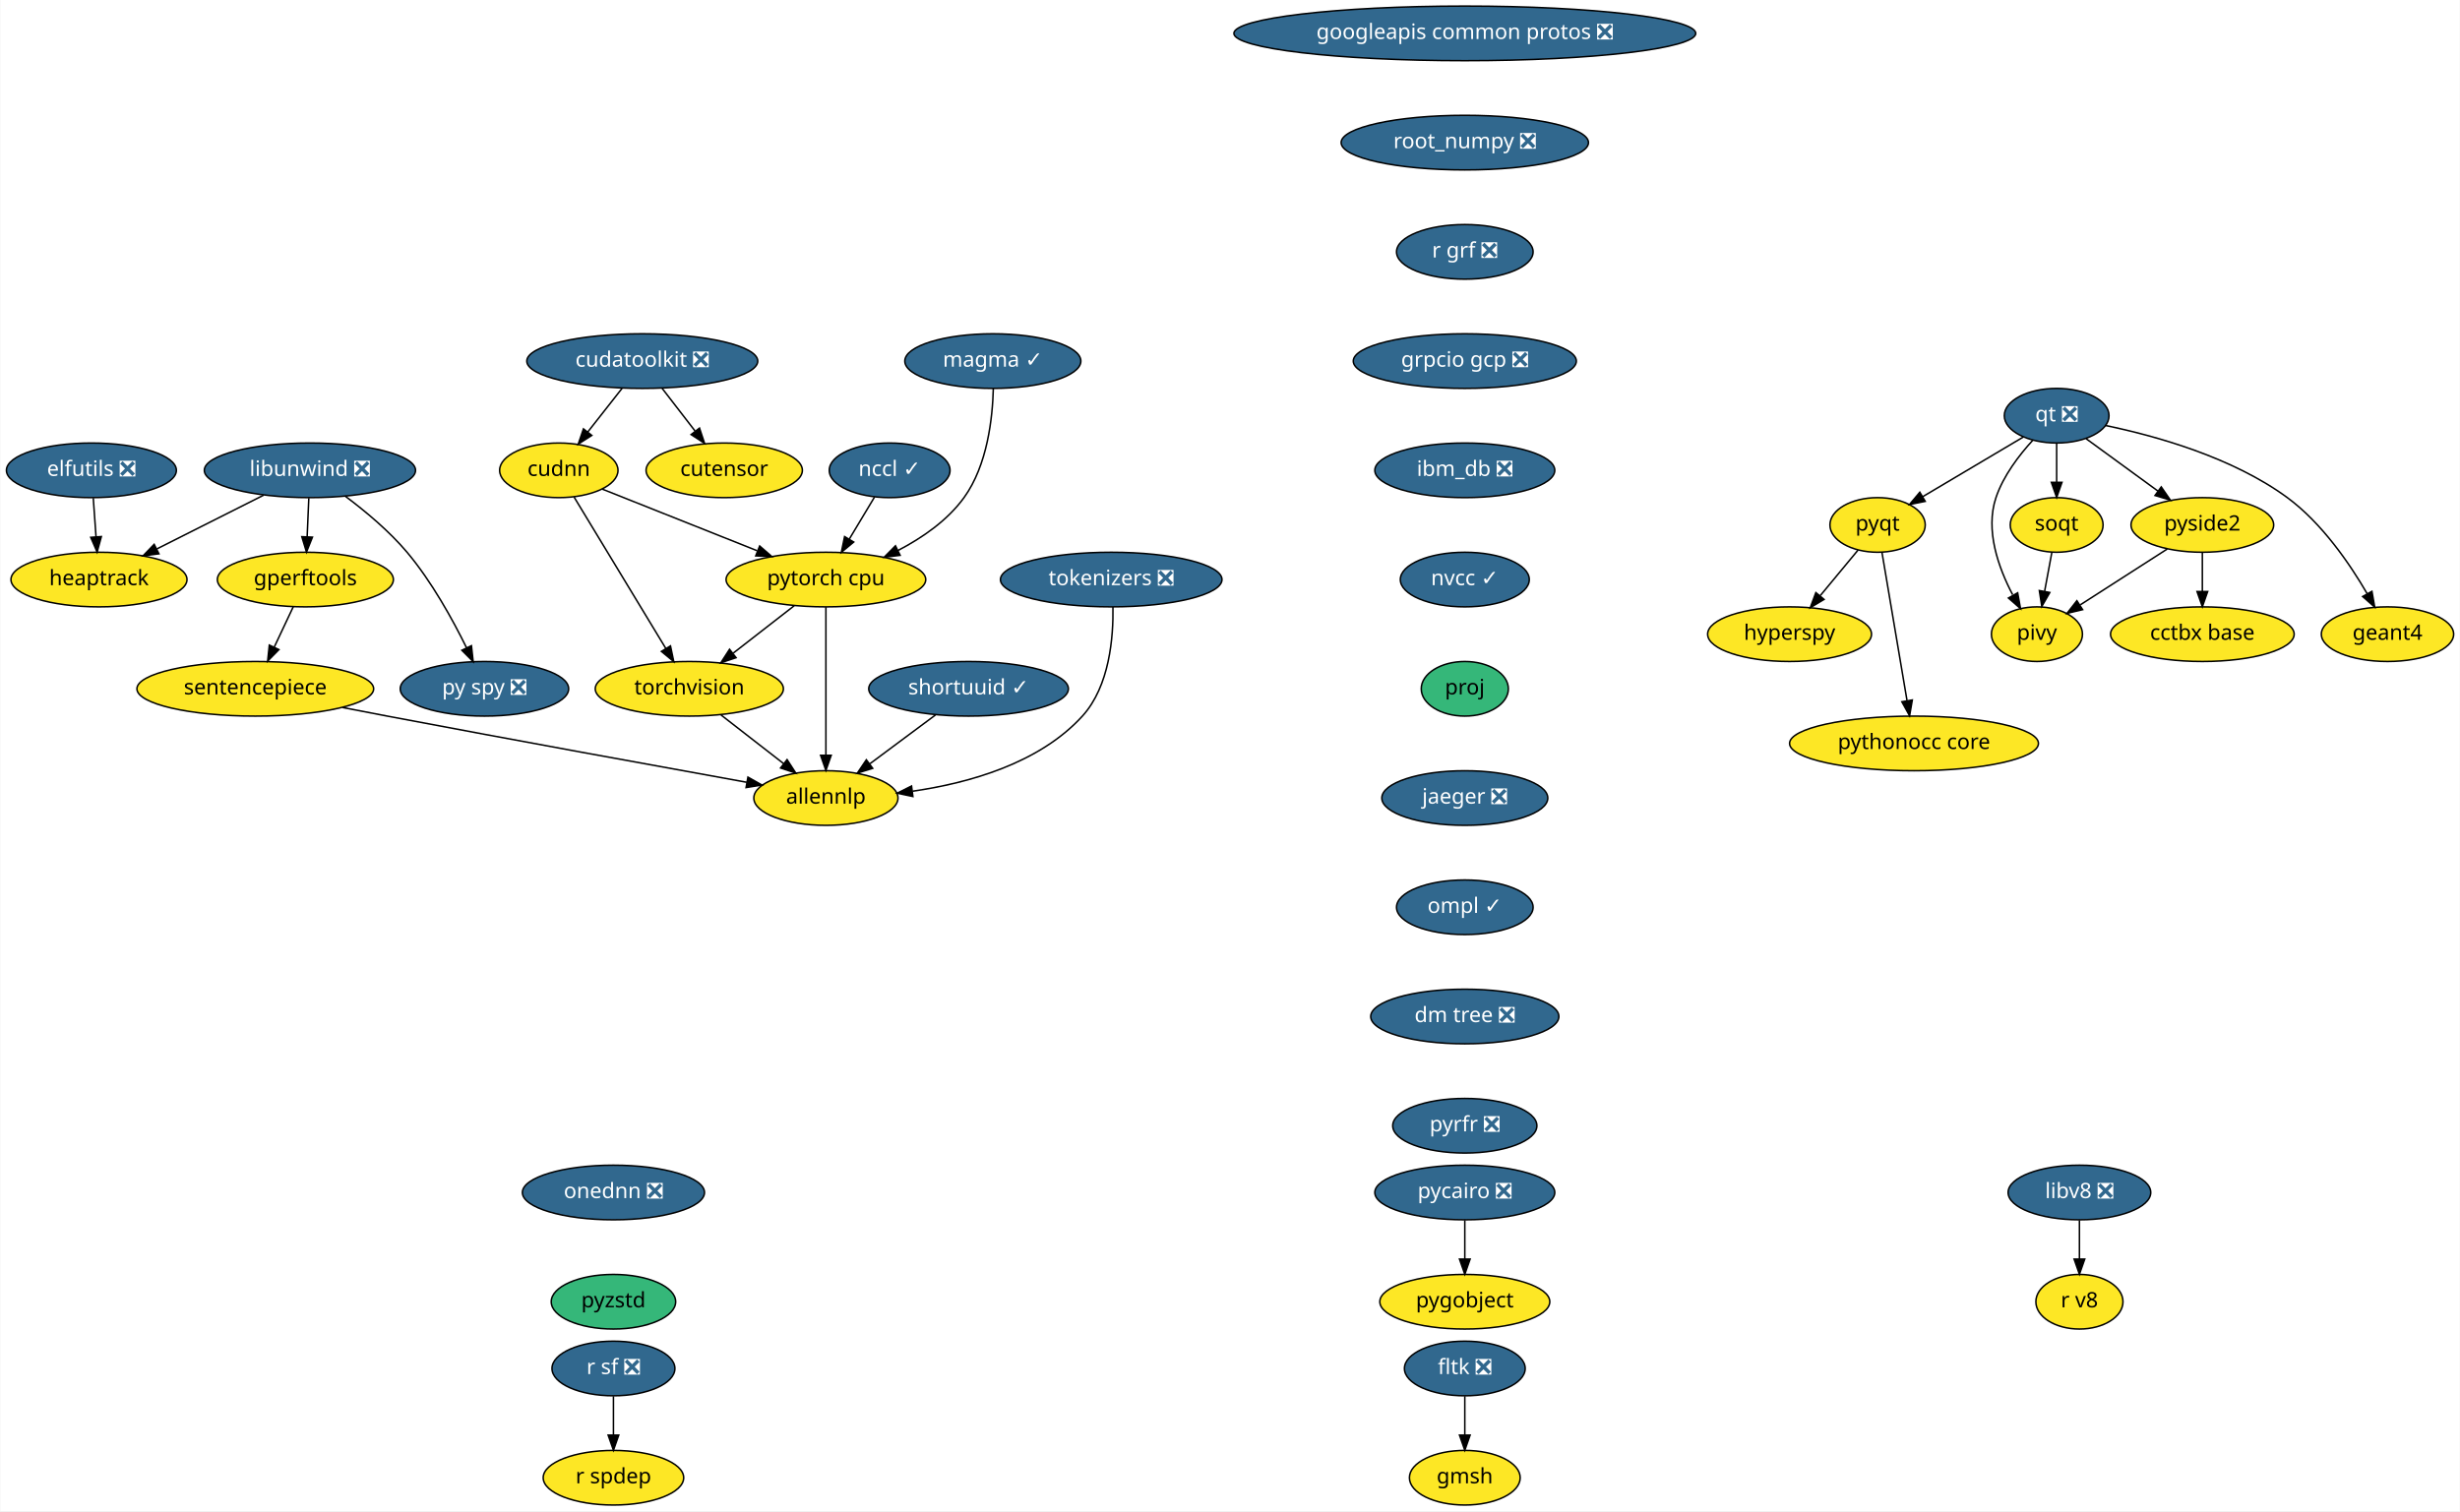
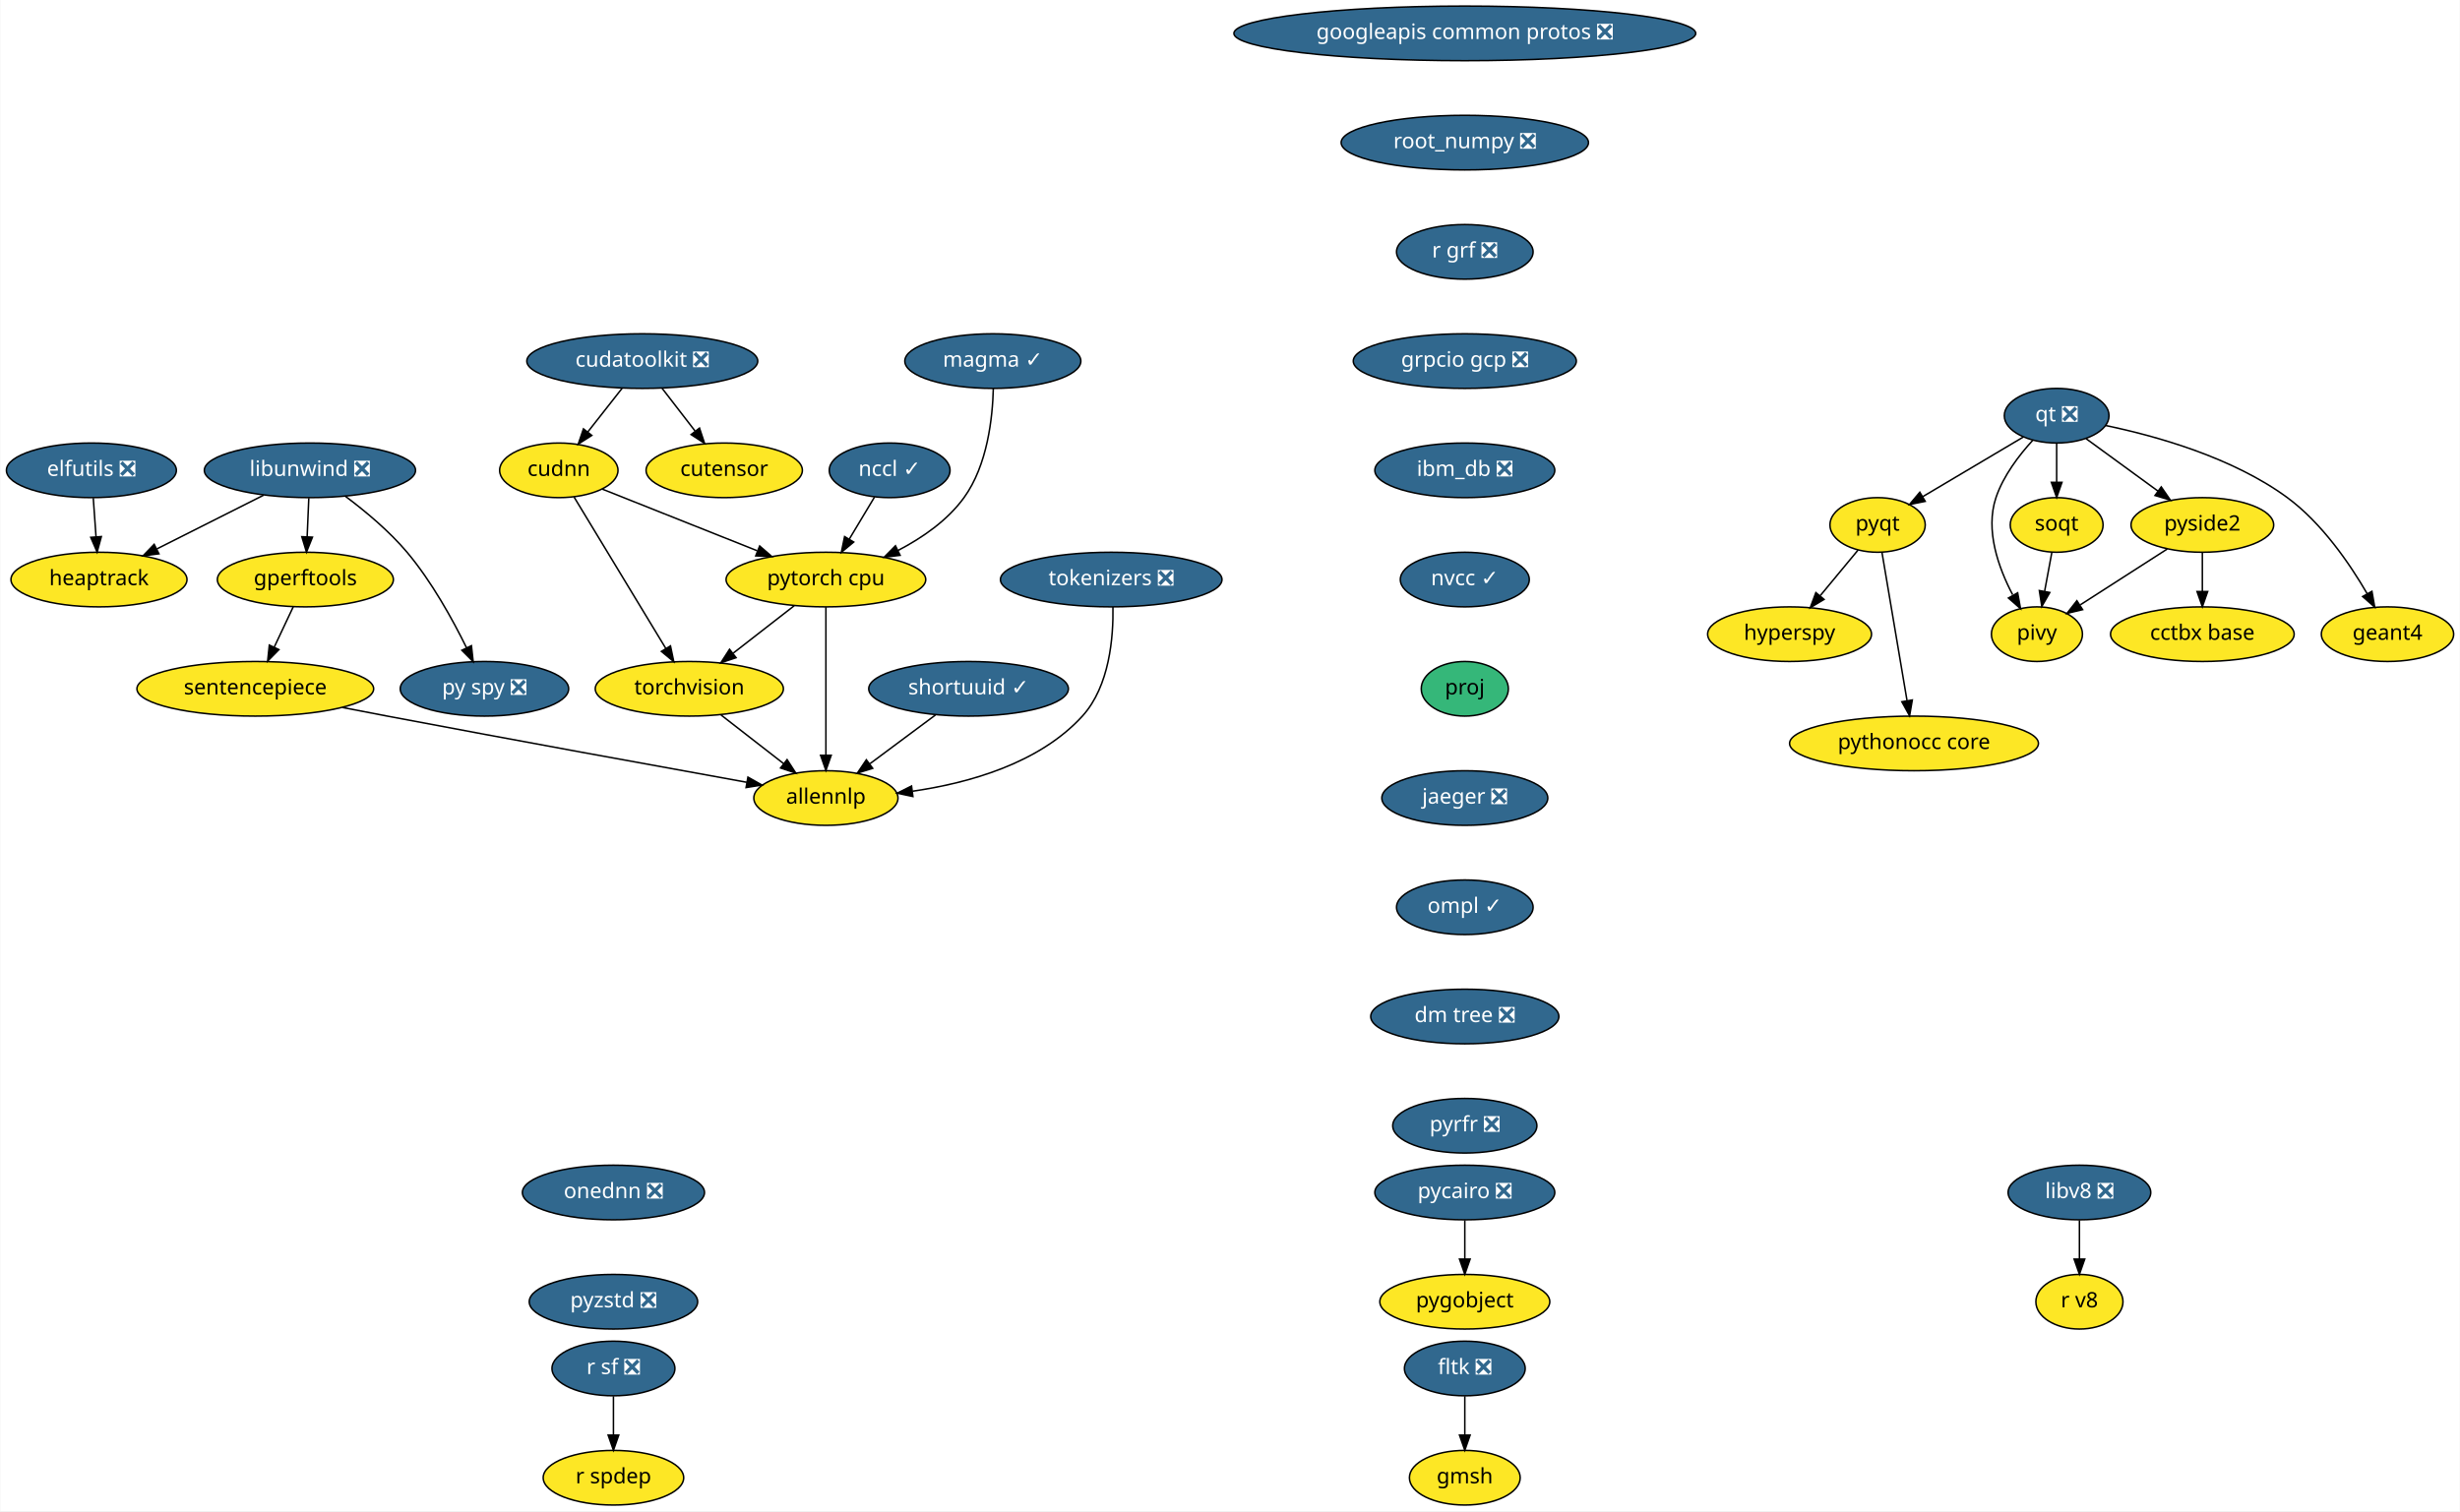
<svg xmlns="http://www.w3.org/2000/svg" xmlns:xlink="http://www.w3.org/1999/xlink" width="1621pt" height="996pt" viewBox="0.00 0.00 1620.55 996.00">
  <g id="graph0" class="graph" transform="scale(1 1) rotate(0) translate(4 992)">
    <polygon fill="white" stroke="transparent" points="-4,4 -4,-992 1616.55,-992 1616.55,4 -4,4" />
    <g id="node1" class="node">
      <g id="a_node1">
        <a xlink:href="https://github.com/conda-forge/elfutils-feedstock/pull/20" xlink:title="elfutils ❎">
          <ellipse fill="#31688e" stroke="black" cx="56" cy="-682" rx="56" ry="18" />
          <text text-anchor="middle" x="56" y="-678.3" font-family="Times-Roman" font-size="14.00" fill="white">elfutils ❎</text>
        </a>
      </g>
    </g>
    <g id="node2" class="node">
      <g id="a_node2">
        <a xlink:href="https://github.com/conda-forge/heaptrack-feedstock" xlink:title="heaptrack">
          <ellipse fill="#fde725" stroke="black" cx="61" cy="-610" rx="58" ry="18" />
          <text text-anchor="middle" x="61" y="-606.3" font-family="Times-Roman" font-size="14.00">heaptrack</text>
        </a>
      </g>
    </g>
    <g id="edge1" class="edge">
      <path fill="none" stroke="black" d="M57.24,-663.7C57.79,-655.98 58.45,-646.71 59.06,-638.11" />
      <polygon fill="black" stroke="black" points="62.56,-638.33 59.78,-628.1 55.57,-637.83 62.56,-638.33" />
    </g>
    <g id="node3" class="node">
      <g id="a_node3">
        <a xlink:href="https://github.com/conda-forge/googleapis-common-protos-feedstock/pull/26" xlink:title="googleapis common protos ❎">
          <ellipse fill="#31688e" stroke="black" cx="961" cy="-970" rx="152.17" ry="18" />
          <text text-anchor="middle" x="961" y="-966.3" font-family="Times-Roman" font-size="14.00" fill="white">googleapis common protos ❎</text>
        </a>
      </g>
    </g>
    <g id="node4" class="node">
      <g id="a_node4">
        <a xlink:href="https://github.com/conda-forge/root_numpy-feedstock/pull/21" xlink:title="root_numpy ❎">
          <ellipse fill="#31688e" stroke="black" cx="961" cy="-898" rx="81.49" ry="18" />
          <text text-anchor="middle" x="961" y="-894.3" font-family="Times-Roman" font-size="14.00" fill="white">root_numpy ❎</text>
        </a>
      </g>
    </g>
    <g id="node27" class="node">
      <g id="a_node27">
        <a xlink:href="https://github.com/conda-forge/r-grf-feedstock/pull/10" xlink:title="r grf ❎">
          <ellipse fill="#31688e" stroke="black" cx="961" cy="-826" rx="45" ry="18" />
          <text text-anchor="middle" x="961" y="-822.3" font-family="Times-Roman" font-size="14.00" fill="white">r grf ❎</text>
        </a>
      </g>
    </g>
    <g id="node5" class="node">
      <g id="a_node5">
        <a xlink:href="https://github.com/conda-forge/hyperspy-feedstock" xlink:title="hyperspy">
          <ellipse fill="#fde725" stroke="black" cx="1175" cy="-574" rx="54" ry="18" />
          <text text-anchor="middle" x="1175" y="-570.3" font-family="Times-Roman" font-size="14.00">hyperspy</text>
        </a>
      </g>
    </g>
    <g id="node6" class="node">
      <g id="a_node6">
        <a xlink:href="https://github.com/conda-forge/libunwind-feedstock/pull/14" xlink:title="libunwind ❎">
          <ellipse fill="#31688e" stroke="black" cx="200" cy="-682" rx="69.59" ry="18" />
          <text text-anchor="middle" x="200" y="-678.3" font-family="Times-Roman" font-size="14.00" fill="white">libunwind ❎</text>
        </a>
      </g>
    </g>
    <g id="edge3" class="edge">
      <path fill="none" stroke="black" d="M169.5,-665.64C148.8,-655.21 121.28,-641.36 99.13,-630.2" />
      <polygon fill="black" stroke="black" points="100.51,-626.98 90.01,-625.61 97.36,-633.23 100.51,-626.98" />
    </g>
    <g id="node7" class="node">
      <g id="a_node7">
        <a xlink:href="https://github.com/conda-forge/gperftools-feedstock" xlink:title="gperftools">
          <ellipse fill="#fde725" stroke="black" cx="197" cy="-610" rx="58" ry="18" />
          <text text-anchor="middle" x="197" y="-606.3" font-family="Times-Roman" font-size="14.00">gperftools</text>
        </a>
      </g>
    </g>
    <g id="edge4" class="edge">
      <path fill="none" stroke="black" d="M199.26,-663.7C198.93,-655.98 198.53,-646.71 198.16,-638.11" />
      <polygon fill="black" stroke="black" points="201.66,-637.95 197.73,-628.1 194.66,-638.25 201.66,-637.95" />
    </g>
    <g id="node8" class="node">
      <g id="a_node8">
        <a xlink:href="https://github.com/conda-forge/py-spy-feedstock/pull/11" xlink:title="py spy ❎">
          <ellipse fill="#31688e" stroke="black" cx="315" cy="-538" rx="55.49" ry="18" />
          <text text-anchor="middle" x="315" y="-534.3" font-family="Times-Roman" font-size="14.00" fill="white">py spy ❎</text>
        </a>
      </g>
    </g>
    <g id="edge5" class="edge">
      <path fill="none" stroke="black" d="M223.39,-664.87C236.36,-655.17 252.2,-642.02 264,-628 280.21,-608.74 294.07,-583.61 303.23,-564.97" />
      <polygon fill="black" stroke="black" points="306.42,-566.41 307.58,-555.88 300.11,-563.39 306.42,-566.41" />
    </g>
    <g id="node9" class="node">
      <g id="a_node9">
        <a xlink:href="https://github.com/conda-forge/sentencepiece-feedstock" xlink:title="sentencepiece">
          <ellipse fill="#fde725" stroke="black" cx="164" cy="-538" rx="78" ry="18" />
          <text text-anchor="middle" x="164" y="-534.3" font-family="Times-Roman" font-size="14.00">sentencepiece</text>
        </a>
      </g>
    </g>
    <g id="edge6" class="edge">
      <path fill="none" stroke="black" d="M189.01,-592.05C185.26,-584.09 180.69,-574.41 176.5,-565.51" />
      <polygon fill="black" stroke="black" points="179.57,-563.83 172.14,-556.28 173.24,-566.81 179.57,-563.83" />
    </g>
    <g id="node23" class="node">
      <g id="a_node23">
        <a xlink:href="https://github.com/conda-forge/allennlp-feedstock" xlink:title="allennlp">
          <ellipse fill="#fde725" stroke="black" cx="540" cy="-466" rx="47.5" ry="18" />
          <text text-anchor="middle" x="540" y="-462.3" font-family="Times-Roman" font-size="14.00">allennlp</text>
        </a>
      </g>
    </g>
    <g id="edge20" class="edge">
      <path fill="none" stroke="black" d="M221.54,-525.66C231.37,-523.75 241.47,-521.8 251,-520 333.74,-504.33 429.95,-486.83 487.85,-476.38" />
      <polygon fill="black" stroke="black" points="488.63,-479.79 497.85,-474.57 487.39,-472.9 488.63,-479.79" />
    </g>
    <g id="node10" class="node">
      <g id="a_node10">
        <a xlink:href="https://github.com/conda-forge/pycairo-feedstock/pull/23" xlink:title="pycairo ❎">
          <ellipse fill="#31688e" stroke="black" cx="961" cy="-206" rx="59.29" ry="18" />
          <text text-anchor="middle" x="961" y="-202.3" font-family="Times-Roman" font-size="14.00" fill="white">pycairo ❎</text>
        </a>
      </g>
    </g>
    <g id="node11" class="node">
      <g id="a_node11">
        <a xlink:href="https://github.com/conda-forge/pygobject-feedstock" xlink:title="pygobject">
          <ellipse fill="#fde725" stroke="black" cx="961" cy="-134" rx="56" ry="18" />
          <text text-anchor="middle" x="961" y="-130.3" font-family="Times-Roman" font-size="14.00">pygobject</text>
        </a>
      </g>
    </g>
    <g id="edge7" class="edge">
      <path fill="none" stroke="black" d="M961,-187.7C961,-179.98 961,-170.71 961,-162.11" />
      <polygon fill="black" stroke="black" points="964.5,-162.1 961,-152.1 957.5,-162.1 964.5,-162.1" />
    </g>
    <g id="node12" class="node">
      <g id="a_node12">
        <a xlink:href="https://github.com/conda-forge/pyqt-feedstock" xlink:title="pyqt">
          <ellipse fill="#fde725" stroke="black" cx="1233" cy="-646" rx="31.4" ry="18" />
          <text text-anchor="middle" x="1233" y="-642.3" font-family="Times-Roman" font-size="14.00">pyqt</text>
        </a>
      </g>
    </g>
    <g id="edge8" class="edge">
      <path fill="none" stroke="black" d="M1220.13,-629.46C1212.83,-620.65 1203.53,-609.43 1195.27,-599.46" />
      <polygon fill="black" stroke="black" points="1197.72,-596.93 1188.64,-591.47 1192.33,-601.4 1197.72,-596.93" />
    </g>
    <g id="node13" class="node">
      <g id="a_node13">
        <a xlink:href="https://github.com/conda-forge/pythonocc-core-feedstock" xlink:title="pythonocc core">
          <ellipse fill="#fde725" stroke="black" cx="1257" cy="-502" rx="82" ry="18" />
          <text text-anchor="middle" x="1257" y="-498.3" font-family="Times-Roman" font-size="14.00">pythonocc core</text>
        </a>
      </g>
    </g>
    <g id="edge9" class="edge">
      <path fill="none" stroke="black" d="M1235.89,-627.87C1239.99,-603.67 1247.5,-559.21 1252.37,-530.39" />
      <polygon fill="black" stroke="black" points="1255.88,-530.63 1254.09,-520.19 1248.98,-529.47 1255.88,-530.63" />
    </g>
    <g id="node14" class="node">
      <g id="a_node14">
        <a xlink:href="https://github.com/conda-forge/qt-feedstock/pull/184" xlink:title="qt ❎">
          <ellipse fill="#31688e" stroke="black" cx="1351" cy="-718" rx="34.5" ry="18" />
          <text text-anchor="middle" x="1351" y="-714.3" font-family="Times-Roman" font-size="14.00" fill="white">qt ❎</text>
        </a>
      </g>
    </g>
    <g id="edge10" class="edge">
      <path fill="none" stroke="black" d="M1329.08,-704C1310.39,-692.91 1283.34,-676.86 1262.7,-664.62" />
      <polygon fill="black" stroke="black" points="1264.39,-661.55 1254.01,-659.46 1260.82,-667.57 1264.39,-661.55" />
    </g>
    <g id="node15" class="node">
      <g id="a_node15">
        <a xlink:href="https://github.com/conda-forge/pivy-feedstock" xlink:title="pivy">
          <ellipse fill="#fde725" stroke="black" cx="1338" cy="-574" rx="30" ry="18" />
          <text text-anchor="middle" x="1338" y="-570.3" font-family="Times-Roman" font-size="14.00">pivy</text>
        </a>
      </g>
    </g>
    <g id="edge11" class="edge">
      <path fill="none" stroke="black" d="M1335.34,-701.9C1326.32,-692.07 1315.83,-678.43 1311,-664 1303.82,-642.56 1312.58,-617.94 1321.98,-600.03" />
      <polygon fill="black" stroke="black" points="1325.3,-601.27 1327.18,-590.84 1319.21,-597.83 1325.3,-601.27" />
    </g>
    <g id="node16" class="node">
      <g id="a_node16">
        <a xlink:href="https://github.com/conda-forge/pyside2-feedstock" xlink:title="pyside2">
          <ellipse fill="#fde725" stroke="black" cx="1447" cy="-646" rx="47" ry="18" />
          <text text-anchor="middle" x="1447" y="-642.3" font-family="Times-Roman" font-size="14.00">pyside2</text>
        </a>
      </g>
    </g>
    <g id="edge12" class="edge">
      <path fill="none" stroke="black" d="M1370.43,-702.83C1384.02,-692.92 1402.41,-679.51 1417.77,-668.31" />
      <polygon fill="black" stroke="black" points="1419.92,-671.08 1425.94,-662.36 1415.79,-665.42 1419.92,-671.08" />
    </g>
    <g id="node17" class="node">
      <g id="a_node17">
        <a xlink:href="https://github.com/conda-forge/soqt-feedstock" xlink:title="soqt">
          <ellipse fill="#fde725" stroke="black" cx="1351" cy="-646" rx="30.59" ry="18" />
          <text text-anchor="middle" x="1351" y="-642.3" font-family="Times-Roman" font-size="14.00">soqt</text>
        </a>
      </g>
    </g>
    <g id="edge13" class="edge">
      <path fill="none" stroke="black" d="M1351,-699.7C1351,-691.98 1351,-682.71 1351,-674.11" />
      <polygon fill="black" stroke="black" points="1354.5,-674.1 1351,-664.1 1347.5,-674.1 1354.5,-674.1" />
    </g>
    <g id="node18" class="node">
      <g id="a_node18">
        <a xlink:href="https://github.com/conda-forge/geant4-feedstock" xlink:title="geant4">
          <ellipse fill="#fde725" stroke="black" cx="1569" cy="-574" rx="43.59" ry="18" />
          <text text-anchor="middle" x="1569" y="-570.3" font-family="Times-Roman" font-size="14.00">geant4</text>
        </a>
      </g>
    </g>
    <g id="edge14" class="edge">
      <path fill="none" stroke="black" d="M1383.29,-711.53C1415.98,-704.75 1466.75,-690.66 1503,-664 1525.74,-647.27 1544.1,-620.48 1555.63,-600.65" />
      <polygon fill="black" stroke="black" points="1558.74,-602.26 1560.58,-591.82 1552.63,-598.83 1558.74,-602.26" />
    </g>
    <g id="edge15" class="edge">
      <path fill="none" stroke="black" d="M1423.88,-630.15C1407.17,-619.42 1384.49,-604.86 1366.64,-593.39" />
      <polygon fill="black" stroke="black" points="1368.1,-590.17 1357.79,-587.71 1364.32,-596.06 1368.1,-590.17" />
    </g>
    <g id="node19" class="node">
      <g id="a_node19">
        <a xlink:href="https://github.com/conda-forge/cctbx-base-feedstock" xlink:title="cctbx base">
          <ellipse fill="#fde725" stroke="black" cx="1447" cy="-574" rx="60.5" ry="18" />
          <text text-anchor="middle" x="1447" y="-570.3" font-family="Times-Roman" font-size="14.00">cctbx base</text>
        </a>
      </g>
    </g>
    <g id="edge16" class="edge">
      <path fill="none" stroke="black" d="M1447,-627.7C1447,-619.98 1447,-610.71 1447,-602.11" />
      <polygon fill="black" stroke="black" points="1450.5,-602.1 1447,-592.1 1443.5,-602.1 1450.5,-602.1" />
    </g>
    <g id="edge17" class="edge">
      <path fill="none" stroke="black" d="M1347.85,-628.05C1346.42,-620.35 1344.69,-611.03 1343.08,-602.36" />
      <polygon fill="black" stroke="black" points="1346.48,-601.47 1341.21,-592.28 1339.59,-602.75 1346.48,-601.47" />
    </g>
    <g id="node20" class="node">
      <g id="a_node20">
        <a xlink:href="https://github.com/conda-forge/r-sf-feedstock/pull/49" xlink:title="r sf ❎">
          <ellipse fill="#31688e" stroke="black" cx="400" cy="-90" rx="40.5" ry="18" />
          <text text-anchor="middle" x="400" y="-86.3" font-family="Times-Roman" font-size="14.00" fill="white">r sf ❎</text>
        </a>
      </g>
    </g>
    <g id="node21" class="node">
      <g id="a_node21">
        <a xlink:href="https://github.com/conda-forge/r-spdep-feedstock" xlink:title="r spdep">
          <ellipse fill="#fde725" stroke="black" cx="400" cy="-18" rx="46.29" ry="18" />
          <text text-anchor="middle" x="400" y="-14.3" font-family="Times-Roman" font-size="14.00">r spdep</text>
        </a>
      </g>
    </g>
    <g id="edge18" class="edge">
      <path fill="none" stroke="black" d="M400,-71.7C400,-63.98 400,-54.71 400,-46.11" />
      <polygon fill="black" stroke="black" points="403.5,-46.1 400,-36.1 396.5,-46.1 403.5,-46.1" />
    </g>
    <g id="node22" class="node">
      <g id="a_node22">
        <a xlink:href="https://github.com/conda-forge/torchvision-feedstock" xlink:title="torchvision">
          <ellipse fill="#fde725" stroke="black" cx="450" cy="-538" rx="61.99" ry="18" />
          <text text-anchor="middle" x="450" y="-534.3" font-family="Times-Roman" font-size="14.00">torchvision</text>
        </a>
      </g>
    </g>
    <g id="edge19" class="edge">
      <path fill="none" stroke="black" d="M470.87,-520.76C483.17,-511.2 498.88,-498.98 512.22,-488.61" />
      <polygon fill="black" stroke="black" points="514.42,-491.33 520.17,-482.43 510.12,-485.8 514.42,-491.33" />
    </g>
    <g id="node24" class="node">
      <g id="a_node24">
        <a xlink:href="https://github.com/conda-forge/fltk-feedstock/pull/7" xlink:title="fltk ❎">
          <ellipse fill="#31688e" stroke="black" cx="961" cy="-90" rx="39.79" ry="18" />
          <text text-anchor="middle" x="961" y="-86.3" font-family="Times-Roman" font-size="14.00" fill="white">fltk ❎</text>
        </a>
      </g>
    </g>
    <g id="node25" class="node">
      <g id="a_node25">
        <a xlink:href="https://github.com/conda-forge/gmsh-feedstock" xlink:title="gmsh">
          <ellipse fill="#fde725" stroke="black" cx="961" cy="-18" rx="36.5" ry="18" />
          <text text-anchor="middle" x="961" y="-14.3" font-family="Times-Roman" font-size="14.00">gmsh</text>
        </a>
      </g>
    </g>
    <g id="edge21" class="edge">
      <path fill="none" stroke="black" d="M961,-71.7C961,-63.98 961,-54.71 961,-46.11" />
      <polygon fill="black" stroke="black" points="964.5,-46.1 961,-36.1 957.5,-46.1 964.5,-46.1" />
    </g>
    <g id="node26" class="node">
      <g id="a_node26">
        <a xlink:href="https://github.com/conda-forge/shortuuid-feedstock/pull/11" xlink:title="shortuuid ✓">
          <ellipse fill="#31688e" stroke="black" cx="634" cy="-538" rx="65.79" ry="18" />
          <text text-anchor="middle" x="634" y="-534.3" font-family="Times-Roman" font-size="14.00" fill="white">shortuuid ✓</text>
        </a>
      </g>
    </g>
    <g id="edge22" class="edge">
      <path fill="none" stroke="black" d="M612.2,-520.76C599.35,-511.2 582.94,-498.98 569.01,-488.61" />
      <polygon fill="black" stroke="black" points="570.83,-485.59 560.72,-482.43 566.65,-491.21 570.83,-485.59" />
    </g>
    <g id="node29" class="node">
      <g id="a_node29">
        <a xlink:href="https://github.com/conda-forge/grpcio-gcp-feedstock/pull/9" xlink:title="grpcio gcp ❎">
          <ellipse fill="#31688e" stroke="black" cx="961" cy="-754" rx="73.5" ry="18" />
          <text text-anchor="middle" x="961" y="-750.3" font-family="Times-Roman" font-size="14.00" fill="white">grpcio gcp ❎</text>
        </a>
      </g>
    </g>
    <g id="node28" class="node">
      <g id="a_node28">
        <a xlink:href="https://github.com/conda-forge/pytorch-cpu-feedstock" xlink:title="pytorch cpu">
          <ellipse fill="#fde725" stroke="black" cx="540" cy="-610" rx="65.79" ry="18" />
          <text text-anchor="middle" x="540" y="-606.3" font-family="Times-Roman" font-size="14.00">pytorch cpu</text>
        </a>
      </g>
    </g>
    <g id="edge24" class="edge">
      <path fill="none" stroke="black" d="M519.13,-592.76C507.2,-583.49 492.06,-571.71 478.99,-561.55" />
      <polygon fill="black" stroke="black" points="480.8,-558.52 470.76,-555.15 476.51,-564.05 480.8,-558.52" />
    </g>
    <g id="edge25" class="edge">
      <path fill="none" stroke="black" d="M540,-591.87C540,-567.67 540,-523.21 540,-494.39" />
      <polygon fill="black" stroke="black" points="543.5,-494.19 540,-484.19 536.5,-494.19 543.5,-494.19" />
    </g>
    <g id="node30" class="node">
      <g id="a_node30">
        <a xlink:href="https://github.com/conda-forge/ibm_db-feedstock/pull/27" xlink:title="ibm_db ❎">
          <ellipse fill="#31688e" stroke="black" cx="961" cy="-682" rx="59.29" ry="18" />
          <text text-anchor="middle" x="961" y="-678.3" font-family="Times-Roman" font-size="14.00" fill="white">ibm_db ❎</text>
        </a>
      </g>
    </g>
    <g id="node31" class="node">
      <g id="a_node31">
        <a xlink:href="https://github.com/conda-forge/nvcc-feedstock/pull/62" xlink:title="nvcc ✓">
          <ellipse fill="#31688e" stroke="black" cx="961" cy="-610" rx="42.49" ry="18" />
          <text text-anchor="middle" x="961" y="-606.3" font-family="Times-Roman" font-size="14.00" fill="white">nvcc ✓</text>
        </a>
      </g>
    </g>
    <g id="node37" class="node">
      <g id="a_node37">
        <a xlink:href="https://github.com/conda-forge/proj-feedstock" xlink:title="proj">
          <ellipse fill="#35b779" stroke="black" cx="961" cy="-538" rx="28.7" ry="18" />
          <text text-anchor="middle" x="961" y="-534.3" font-family="Times-Roman" font-size="14.00">proj</text>
        </a>
      </g>
    </g>
    <g id="node32" class="node">
      <g id="a_node32">
        <a xlink:href="https://github.com/conda-forge/cudatoolkit-feedstock/pull/4" xlink:title="cudatoolkit ❎">
          <ellipse fill="#31688e" stroke="black" cx="419" cy="-754" rx="76.09" ry="18" />
          <text text-anchor="middle" x="419" y="-750.3" font-family="Times-Roman" font-size="14.00" fill="white">cudatoolkit ❎</text>
        </a>
      </g>
    </g>
    <g id="node33" class="node">
      <g id="a_node33">
        <a xlink:href="https://github.com/conda-forge/cudnn-feedstock" xlink:title="cudnn">
          <ellipse fill="#fde725" stroke="black" cx="364" cy="-682" rx="39" ry="18" />
          <text text-anchor="middle" x="364" y="-678.3" font-family="Times-Roman" font-size="14.00">cudnn</text>
        </a>
      </g>
    </g>
    <g id="edge29" class="edge">
      <path fill="none" stroke="black" d="M405.69,-736.05C398.9,-727.42 390.53,-716.76 383.07,-707.27" />
      <polygon fill="black" stroke="black" points="385.74,-705.01 376.81,-699.31 380.24,-709.33 385.74,-705.01" />
    </g>
    <g id="node34" class="node">
      <g id="a_node34">
        <a xlink:href="https://github.com/conda-forge/cutensor-feedstock" xlink:title="cutensor">
          <ellipse fill="#fde725" stroke="black" cx="473" cy="-682" rx="51.5" ry="18" />
          <text text-anchor="middle" x="473" y="-678.3" font-family="Times-Roman" font-size="14.00">cutensor</text>
        </a>
      </g>
    </g>
    <g id="edge30" class="edge">
      <path fill="none" stroke="black" d="M432.07,-736.05C438.57,-727.63 446.56,-717.28 453.74,-707.97" />
      <polygon fill="black" stroke="black" points="456.71,-709.84 460.05,-699.79 451.17,-705.57 456.71,-709.84" />
    </g>
    <g id="edge31" class="edge">
      <path fill="none" stroke="black" d="M374.03,-664.43C388.91,-639.88 416.93,-593.6 434.47,-564.65" />
      <polygon fill="black" stroke="black" points="437.58,-566.27 439.76,-555.9 431.59,-562.64 437.58,-566.27" />
    </g>
    <g id="edge32" class="edge">
      <path fill="none" stroke="black" d="M392.67,-669.6C420.3,-658.61 462.53,-641.81 494.71,-629.01" />
      <polygon fill="black" stroke="black" points="496.35,-632.13 504.35,-625.18 493.76,-625.62 496.35,-632.13" />
    </g>
    <g id="node35" class="node">
      <g id="a_node35">
        <a xlink:href="https://github.com/conda-forge/libv8-feedstock/pull/64" xlink:title="libv8 ❎">
          <ellipse fill="#31688e" stroke="black" cx="1366" cy="-206" rx="47" ry="18" />
          <text text-anchor="middle" x="1366" y="-202.3" font-family="Times-Roman" font-size="14.00" fill="white">libv8 ❎</text>
        </a>
      </g>
    </g>
    <g id="node36" class="node">
      <g id="a_node36">
        <a xlink:href="https://github.com/conda-forge/r-v8-feedstock" xlink:title="r v8">
          <ellipse fill="#fde725" stroke="black" cx="1366" cy="-134" rx="28.7" ry="18" />
          <text text-anchor="middle" x="1366" y="-130.3" font-family="Times-Roman" font-size="14.00">r v8</text>
        </a>
      </g>
    </g>
    <g id="edge33" class="edge">
      <path fill="none" stroke="black" d="M1366,-187.7C1366,-179.98 1366,-170.71 1366,-162.11" />
      <polygon fill="black" stroke="black" points="1369.5,-162.1 1366,-152.1 1362.5,-162.1 1369.5,-162.1" />
    </g>
    <g id="node38" class="node">
      <g id="a_node38">
        <a xlink:href="https://github.com/conda-forge/jaeger-feedstock/pull/12" xlink:title="jaeger ❎">
          <ellipse fill="#31688e" stroke="black" cx="961" cy="-466" rx="54.69" ry="18" />
          <text text-anchor="middle" x="961" y="-462.3" font-family="Times-Roman" font-size="14.00" fill="white">jaeger ❎</text>
        </a>
      </g>
    </g>
    <g id="node40" class="node">
      <g id="a_node40">
        <a xlink:href="https://github.com/conda-forge/ompl-feedstock/pull/11" xlink:title="ompl ✓">
          <ellipse fill="#31688e" stroke="black" cx="961" cy="-394" rx="45" ry="18" />
          <text text-anchor="middle" x="961" y="-390.3" font-family="Times-Roman" font-size="14.00" fill="white">ompl ✓</text>
        </a>
      </g>
    </g>
    <g id="node39" class="node">
      <g id="a_node39">
        <a xlink:href="https://github.com/conda-forge/nccl-feedstock/pull/35" xlink:title="nccl ✓">
          <ellipse fill="#31688e" stroke="black" cx="582" cy="-682" rx="39.79" ry="18" />
          <text text-anchor="middle" x="582" y="-678.3" font-family="Times-Roman" font-size="14.00" fill="white">nccl ✓</text>
        </a>
      </g>
    </g>
    <g id="edge36" class="edge">
      <path fill="none" stroke="black" d="M572.05,-664.41C567.1,-656.16 561.01,-646.01 555.47,-636.78" />
      <polygon fill="black" stroke="black" points="558.32,-634.73 550.17,-627.96 552.32,-638.33 558.32,-634.73" />
    </g>
    <g id="node41" class="node">
      <g id="a_node41">
        <a xlink:href="https://github.com/conda-forge/dm-tree-feedstock/pull/4" xlink:title="dm tree ❎">
          <ellipse fill="#31688e" stroke="black" cx="961" cy="-322" rx="61.99" ry="18" />
          <text text-anchor="middle" x="961" y="-318.3" font-family="Times-Roman" font-size="14.00" fill="white">dm tree ❎</text>
        </a>
      </g>
    </g>
    <g id="node43" class="node">
      <g id="a_node43">
        <a xlink:href="https://github.com/conda-forge/pyrfr-feedstock/pull/11" xlink:title="pyrfr ❎">
          <ellipse fill="#31688e" stroke="black" cx="961" cy="-250" rx="47.5" ry="18" />
          <text text-anchor="middle" x="961" y="-246.3" font-family="Times-Roman" font-size="14.00" fill="white">pyrfr ❎</text>
        </a>
      </g>
    </g>
    <g id="node42" class="node">
      <g id="a_node42">
        <a xlink:href="https://github.com/conda-forge/tokenizers-feedstock/pull/18" xlink:title="tokenizers ❎">
          <ellipse fill="#31688e" stroke="black" cx="728" cy="-610" rx="73" ry="18" />
          <text text-anchor="middle" x="728" y="-606.3" font-family="Times-Roman" font-size="14.00" fill="white">tokenizers ❎</text>
        </a>
      </g>
    </g>
    <g id="edge39" class="edge">
      <path fill="none" stroke="black" d="M729.14,-591.99C729.5,-572.21 726.98,-539.74 709,-520 680.62,-488.83 634.16,-475.84 597.13,-470.51" />
      <polygon fill="black" stroke="black" points="597.32,-467 586.96,-469.19 596.43,-473.94 597.32,-467" />
    </g>
    <g id="node44" class="node">
      <g id="a_node44">
        <a xlink:href="https://github.com/conda-forge/magma-feedstock/pull/9" xlink:title="magma ✓">
          <ellipse fill="#31688e" stroke="black" cx="650" cy="-754" rx="58" ry="18" />
          <text text-anchor="middle" x="650" y="-750.3" font-family="Times-Roman" font-size="14.00" fill="white">magma ✓</text>
        </a>
      </g>
    </g>
    <g id="edge41" class="edge">
      <path fill="none" stroke="black" d="M650.32,-735.96C649.85,-716.73 646.48,-685.37 631,-664 620.15,-649.02 603.67,-637.61 587.7,-629.28" />
      <polygon fill="black" stroke="black" points="588.92,-625.98 578.4,-624.72 585.84,-632.27 588.92,-625.98" />
    </g>
    <g id="node45" class="node">
      <g id="a_node45">
        <a xlink:href="https://github.com/conda-forge/onednn-feedstock/pull/9" xlink:title="onednn ❎">
          <ellipse fill="#31688e" stroke="black" cx="400" cy="-206" rx="60" ry="18" />
          <text text-anchor="middle" x="400" y="-202.3" font-family="Times-Roman" font-size="14.00" fill="white">onednn ❎</text>
        </a>
      </g>
    </g>
    <g id="node46" class="node">
      <g id="a_node46">
-         <a xlink:href="https://github.com/conda-forge/pyzstd-feedstock" xlink:title="pyzstd">
-           <ellipse fill="#35b779" stroke="black" cx="400" cy="-134" rx="41" ry="18" />
-           <text text-anchor="middle" x="400" y="-130.3" font-family="Times-Roman" font-size="14.00">pyzstd</text>
+         <a xlink:href="https://github.com/conda-forge/pyzstd-feedstock/pull/6" xlink:title="pyzstd ❎">
+           <ellipse fill="#31688e" stroke="black" cx="400" cy="-134" rx="55.49" ry="18" />
+           <text text-anchor="middle" x="400" y="-130.3" font-family="Times-Roman" font-size="14.00" fill="white">pyzstd ❎</text>
        </a>
      </g>
    </g>
  </g>
</svg>
